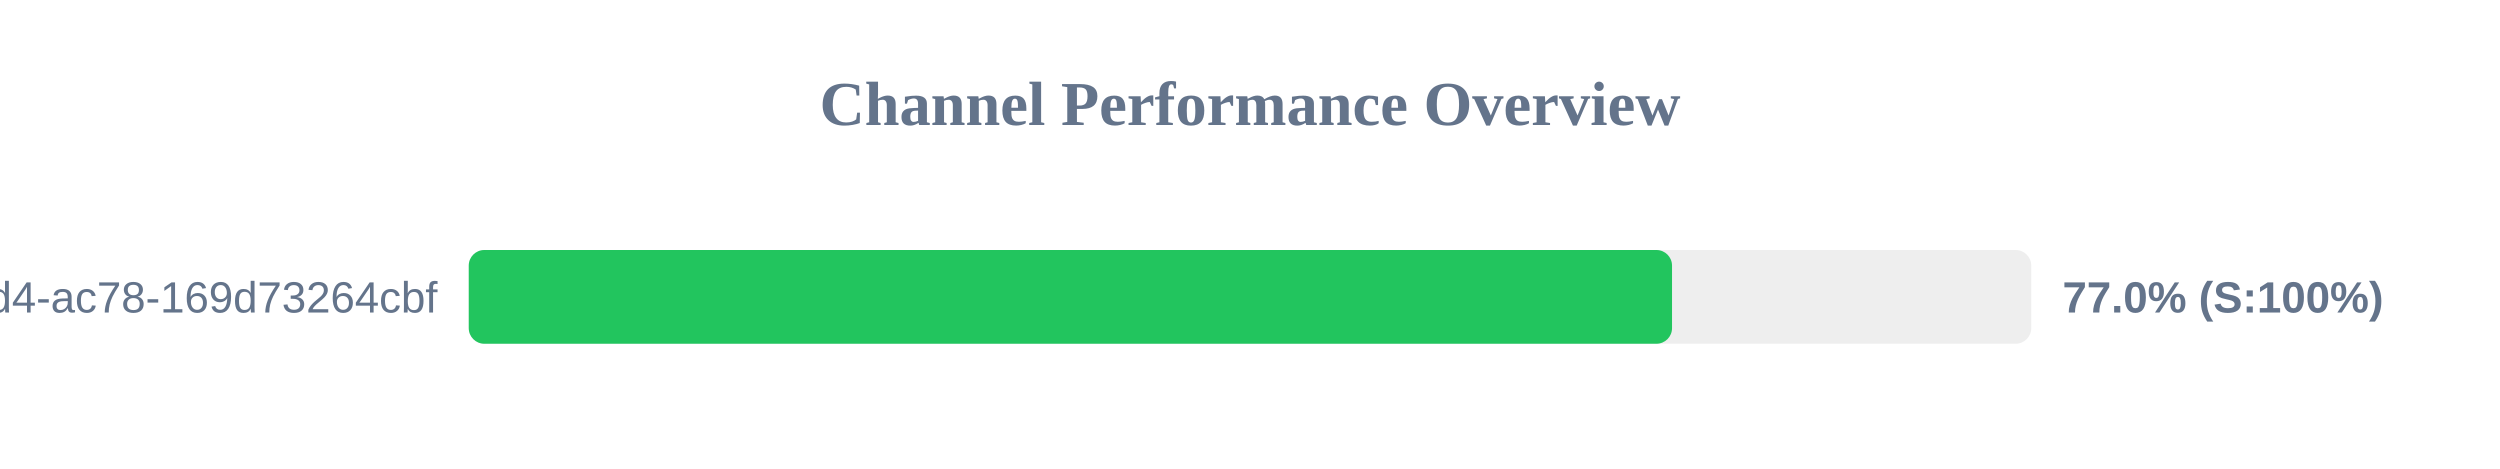
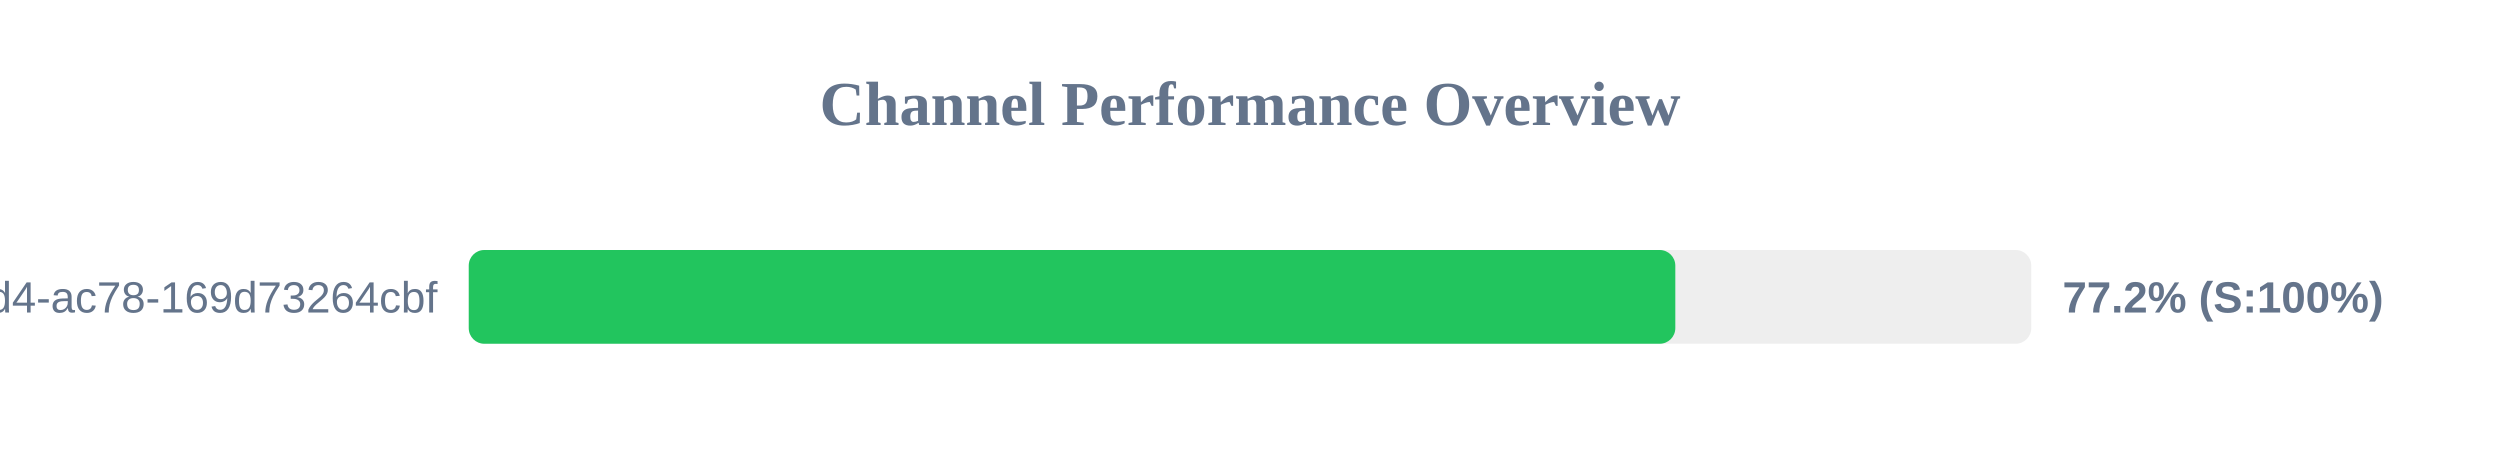
<svg xmlns="http://www.w3.org/2000/svg" width="800" height="150" version="1.1">
  <style>
        .row { font: 14px Arial; fill: #64748b; }
        .score { font: bold 14px Arial; fill: #64748b; }
    </style>
  <text x="400" y="40" text-anchor="middle" font-size="20px" font-weight="bold" fill="#64748b">Channel Performance Overview</text>
  <rect x="150" y="80" width="500" height="30" fill="#eee" rx="5" />
-   <rect x="150" y="80" width="385.05" height="30" fill="#22c55e" rx="5" />
+   <rect x="150" y="80" width="386.1" height="30" fill="#22c55e" rx="5" />
  <text x="140" y="100" text-anchor="end" class="row">?uuid=48c2c901-72e6-46d4-ac78-169d73264cbf</text>
-   <text x="660" y="100" text-anchor="start" class="score">77.0% (S:100%)</text>
+   <text x="660" y="100" text-anchor="start" class="score">77.2% (S:100%)</text>
</svg>
